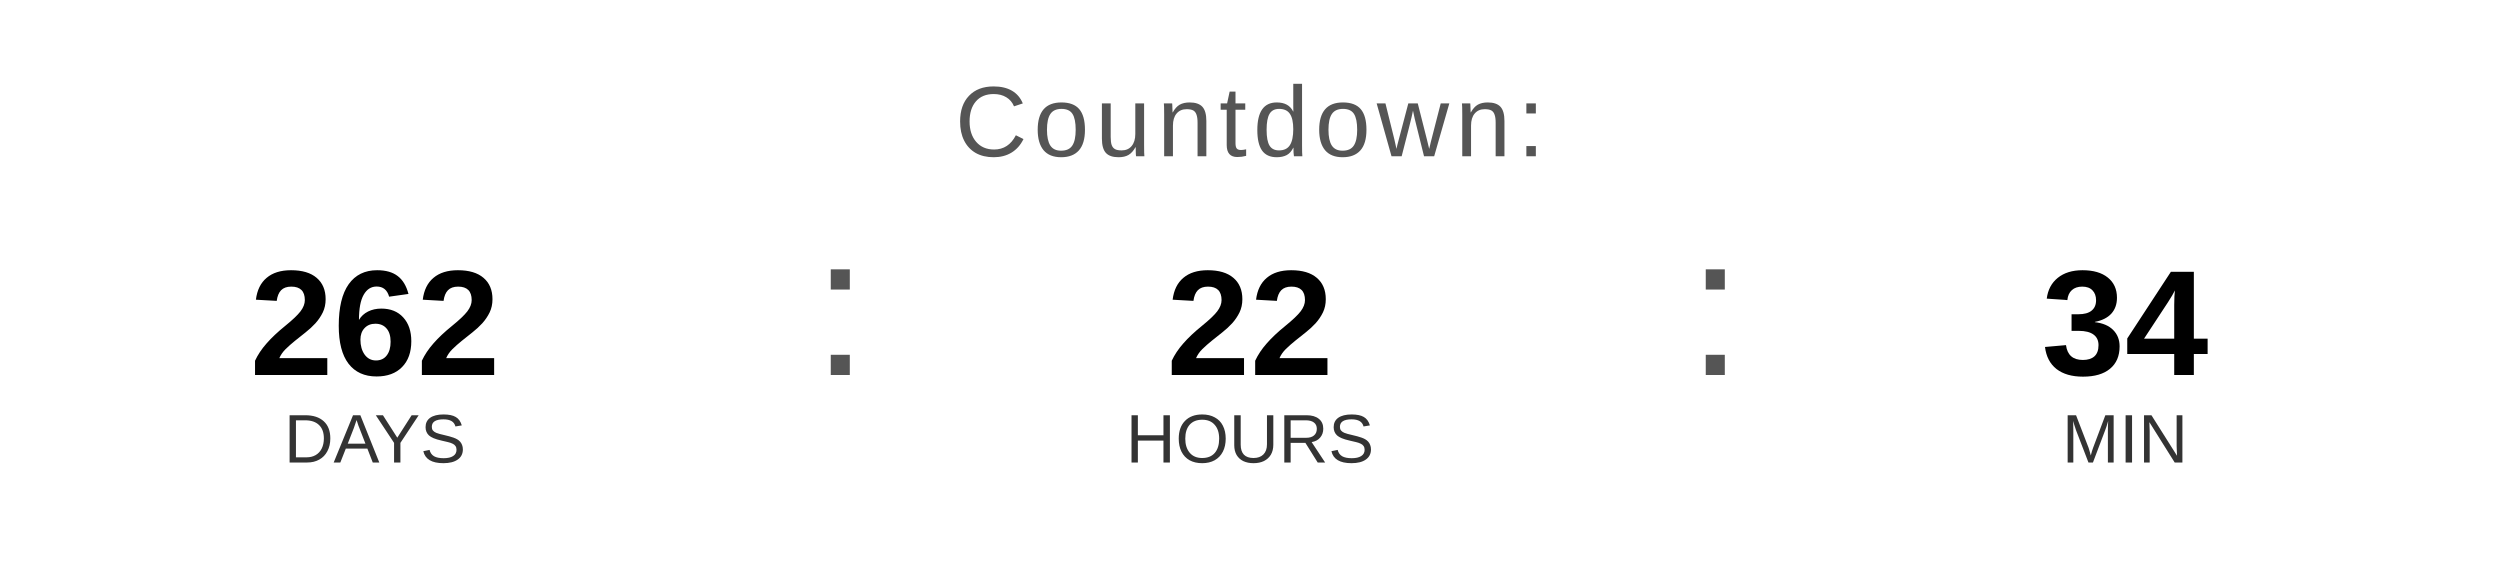
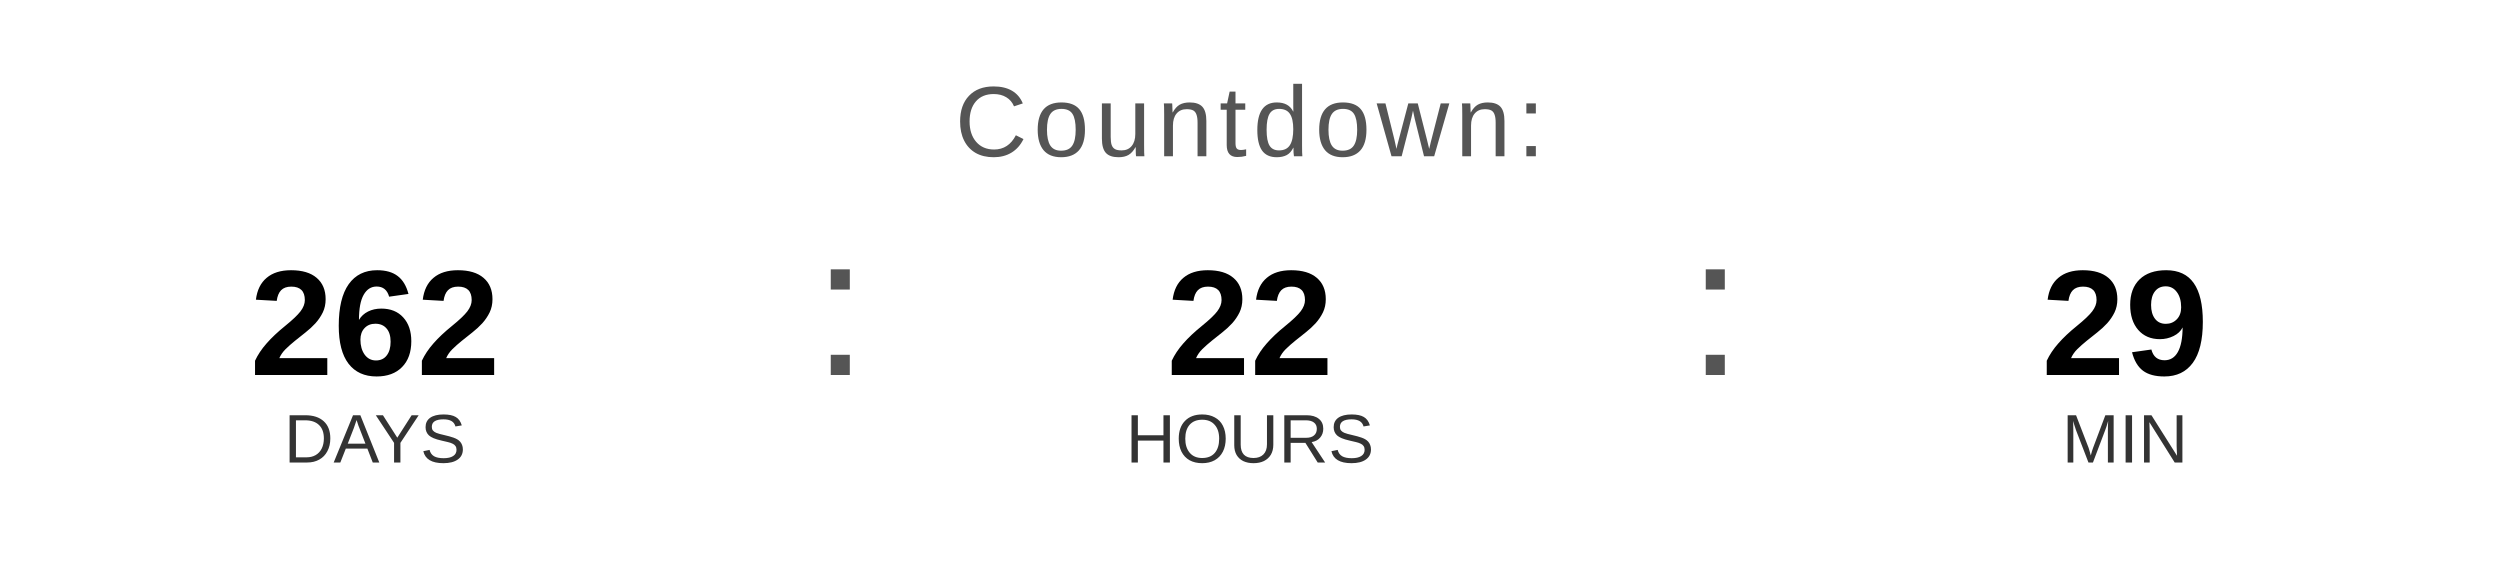
<svg xmlns="http://www.w3.org/2000/svg" width="400" height="90" viewBox="0 0 400 90">
  <text x="200" y="25" font-family="Arial, Helvetica, sans-serif" font-size="16" fill="#555555" text-anchor="middle" letter-spacing="1">
    Countdown:
  </text>
  <text x="60" y="60" font-family="Arial, Helvetica, sans-serif" font-size="24" font-weight="bold" fill="#000000" text-anchor="middle">262</text>
  <text x="60" y="74" font-family="Arial, Helvetica, sans-serif" font-size="11" fill="#333333" text-anchor="middle">DAYS</text>
  <text x="130" y="60" font-family="Arial, sans-serif" font-size="32" fill="#555555">:</text>
  <text x="200" y="60" font-family="Arial, Helvetica, sans-serif" font-size="24" font-weight="bold" fill="#000000" text-anchor="middle">22</text>
  <text x="200" y="74" font-family="Arial, Helvetica, sans-serif" font-size="11" fill="#333333" text-anchor="middle">HOURS</text>
  <text x="270" y="60" font-family="Arial, sans-serif" font-size="32" fill="#555555">:</text>
-   <text x="340" y="60" font-family="Arial, Helvetica, sans-serif" font-size="24" font-weight="bold" fill="#000000" text-anchor="middle">34</text>
+   <text x="340" y="60" font-family="Arial, Helvetica, sans-serif" font-size="24" font-weight="bold" fill="#000000" text-anchor="middle">29</text>
  <text x="340" y="74" font-family="Arial, Helvetica, sans-serif" font-size="11" fill="#333333" text-anchor="middle">MIN</text>
</svg>
